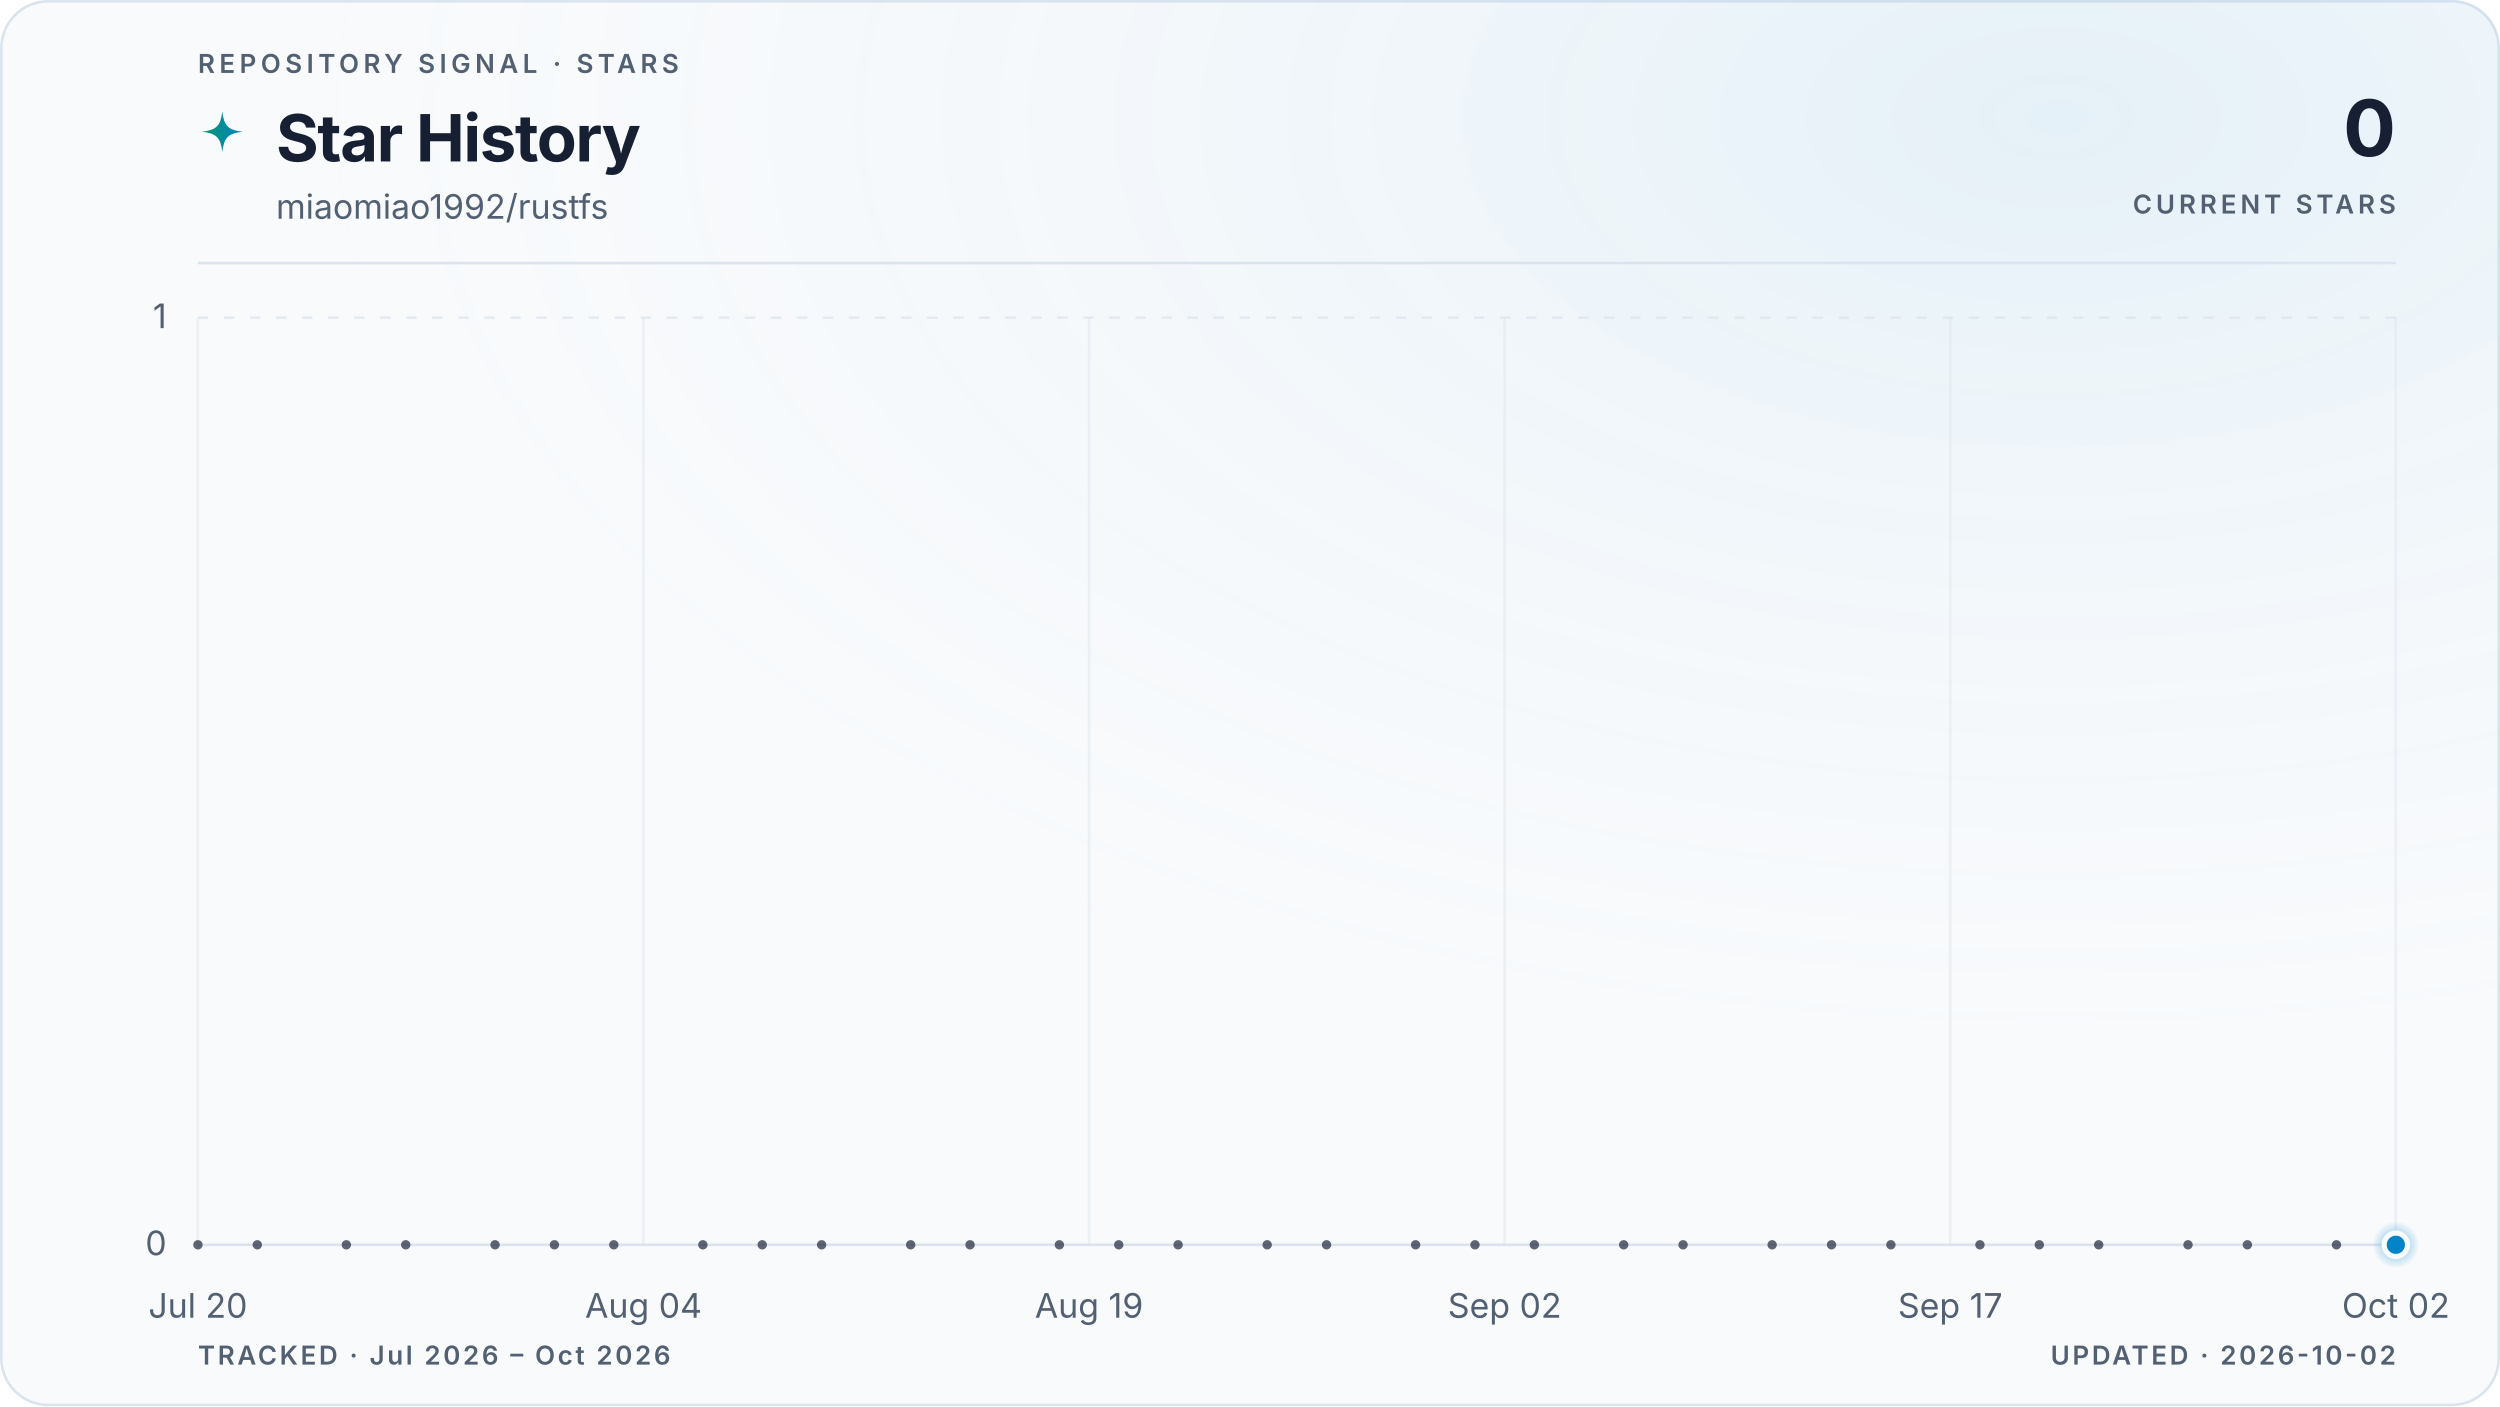
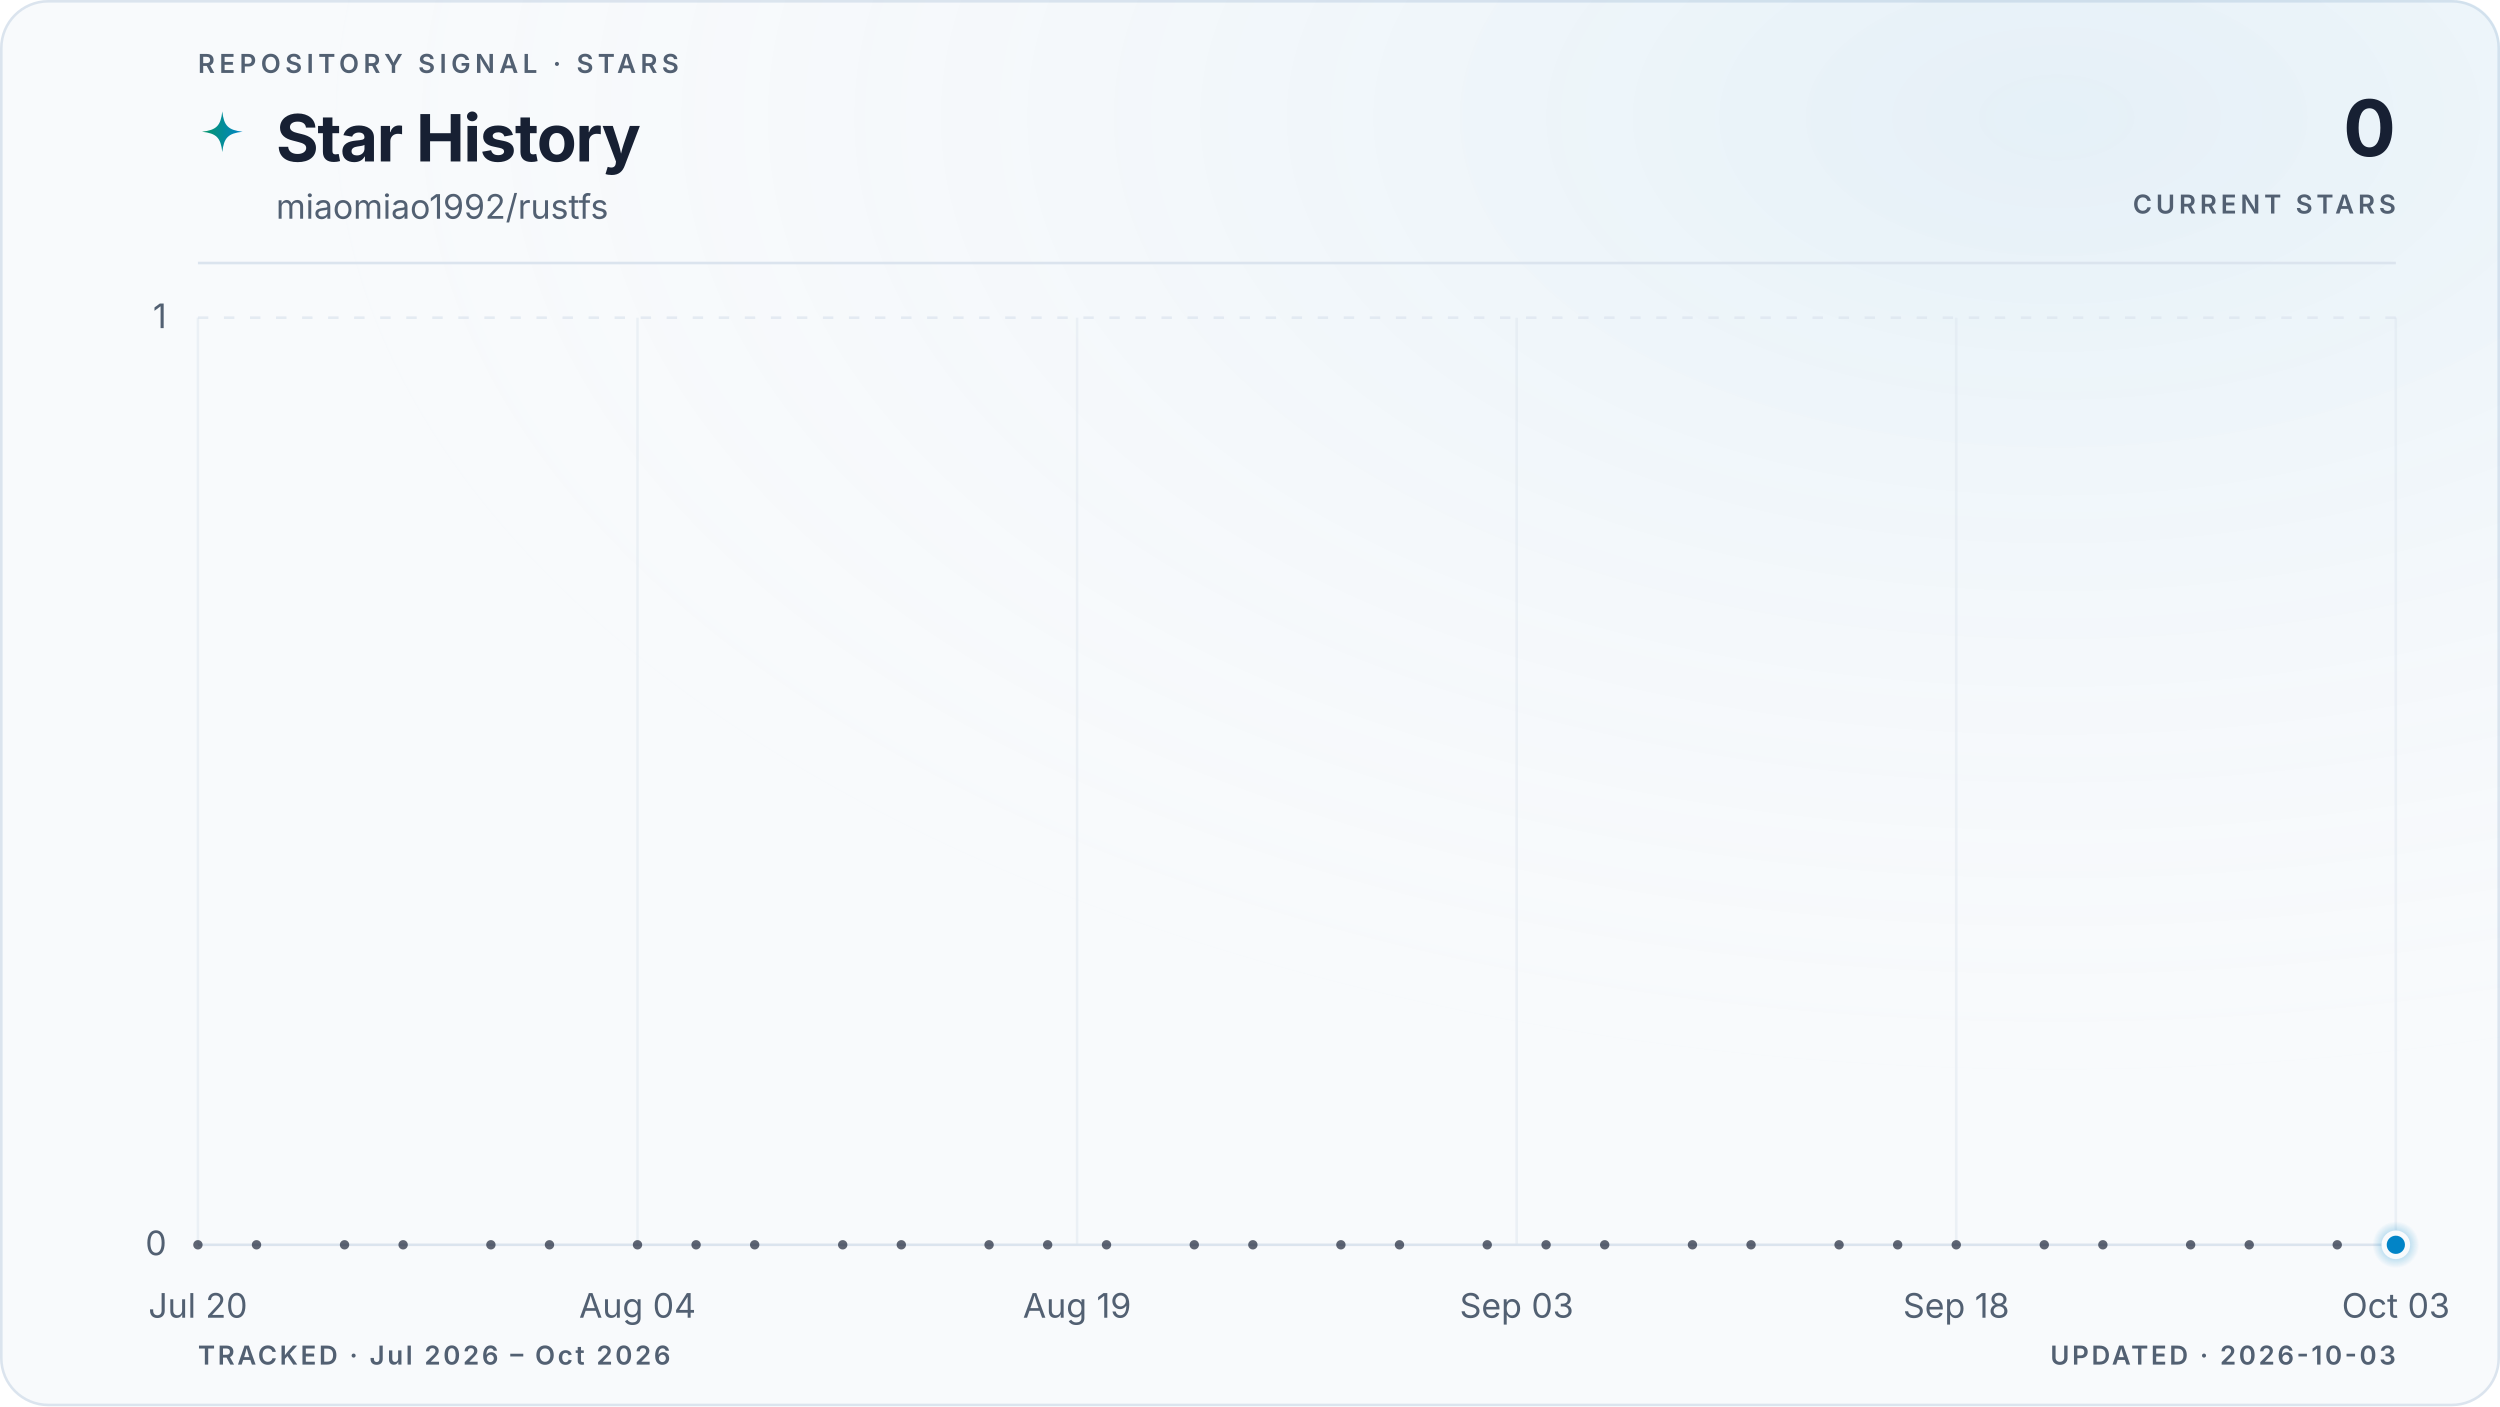
<svg xmlns="http://www.w3.org/2000/svg" viewBox="0 0 960 540" role="img" aria-labelledby="title description" data-style="gradient" data-variant="glow" data-layout="editorial" data-animated="true">
  <defs>
    <linearGradient id="trend" x1="0" y1="0" x2="1" y2="0">
      <stop offset="0%" stop-color="#059669" />
      <stop offset="100%" stop-color="#0284c7" />
    </linearGradient>
    <linearGradient id="area" x1="0" y1="0" x2="0" y2="1">
      <stop offset="0%" stop-color="#059669" stop-opacity="0.22" />
      <stop offset="55%" stop-color="#0284c7" stop-opacity="0.06" />
      <stop offset="100%" stop-color="#0284c7" stop-opacity="0" />
    </linearGradient>
    <radialGradient id="marker-halo" cx="50%" cy="50%" r="50%">
      <stop offset="0%" stop-color="#0284c7" stop-opacity="0.55" />
      <stop offset="100%" stop-color="#0284c7" stop-opacity="0" />
    </radialGradient>
    <radialGradient id="surface-glow" cx="82%" cy="8%" r="70%">
      <stop offset="0%" stop-color="#0284c7" stop-opacity="0.08" />
      <stop offset="100%" stop-color="#f8fafc" stop-opacity="0" />
    </radialGradient>
    <filter id="trend-glow" x="-20%" y="-20%" width="140%" height="140%">
      <feGaussianBlur stdDeviation="5" />
    </filter>
  </defs>
  <style>
.trend-enter{transform-box:fill-box;transform-origin:center;animation:trend-enter 520ms cubic-bezier(0.16,1,0.3,1)}
.marker-enter{transform-box:fill-box;transform-origin:center;animation:marker-enter 320ms cubic-bezier(0.16,1,0.3,1) 200ms both}
.marker-pulse{transform-box:fill-box;transform-origin:center;animation:marker-pulse 2.6s ease-out infinite}
@keyframes trend-enter{from{opacity:.35;transform:translateY(10px)}to{opacity:1;transform:translateY(0)}}
@keyframes marker-enter{from{opacity:0;transform:scale(.4)}to{opacity:1;transform:scale(1)}}
@keyframes marker-pulse{0%{opacity:.5;transform:scale(.7)}70%,100%{opacity:0;transform:scale(2.1)}}
@media (prefers-reduced-motion:reduce){.trend-enter,.marker-enter,.marker-pulse{animation:none!important}}
@media (prefers-reduced-motion:reduce){.marker-pulse{opacity:0}}
</style>
  <rect x="0.5" y="0.5" width="959" height="539" fill="#f8fafc" stroke="#dbe4ee" stroke-width="1" rx="18" />
  <rect width="960" height="540" fill="url(#surface-glow)" rx="18" />
  <text x="76" y="28" fill="#526072" font-family="ui-sans-serif, system-ui, -apple-system, BlinkMacSystemFont, 'Segoe UI', sans-serif" font-size="10" font-weight="600" letter-spacing="1.7">REPOSITORY SIGNAL · STARS</text>
  <path d="M12 1c.8 7.1 2.9 9.2 10 10-7.1.8-9.2 2.9-10 10-.8-7.1-2.9-9.2-10-10 7.1-.8 9.2-2.9 10-10Z" transform="translate(76 42) scale(.78)" fill="url(#trend)" aria-hidden="true" />
  <text x="106" y="62" fill="#172033" font-family="ui-sans-serif, system-ui, -apple-system, BlinkMacSystemFont, 'Segoe UI', sans-serif" font-size="25" font-weight="700" letter-spacing="-0.5">Star History</text>
  <text x="106" y="84" fill="#526072" font-family="ui-sans-serif, system-ui, -apple-system, BlinkMacSystemFont, 'Segoe UI', sans-serif" font-size="13">miaomiao1992/rustfs</text>
  <text x="920" y="60" fill="#172033" font-family="ui-sans-serif, system-ui, -apple-system, BlinkMacSystemFont, 'Segoe UI', sans-serif" font-size="30" font-weight="700" letter-spacing="-0.6" text-anchor="end">0</text>
  <text x="920" y="82" fill="#526072" font-family="ui-sans-serif, system-ui, -apple-system, BlinkMacSystemFont, 'Segoe UI', sans-serif" font-size="10" font-weight="600" letter-spacing="1.5" text-anchor="end">CURRENT STARS</text>
  <line x1="76" y1="101" x2="920" y2="101" stroke="#dbe4ee" stroke-width="1" />
  <line x1="76" y1="478.0" x2="920" y2="478.0" stroke="#dbe4ee" stroke-width="1" stroke-dasharray="0" opacity="1" />
  <text x="64" y="482.0" fill="#526072" font-family="ui-sans-serif, system-ui, -apple-system, BlinkMacSystemFont, 'Segoe UI', sans-serif" font-size="13" text-anchor="end">0</text>
  <line x1="76" y1="122.0" x2="920" y2="122.0" stroke="#dbe4ee" stroke-width="1" stroke-dasharray="4 6" opacity="0.7" />
  <text x="64" y="126.0" fill="#526072" font-family="ui-sans-serif, system-ui, -apple-system, BlinkMacSystemFont, 'Segoe UI', sans-serif" font-size="13" text-anchor="end">1</text>
  <line x1="76.0" y1="122" x2="76.0" y2="478" stroke="#dbe4ee" stroke-width="1" opacity="0.45" />
  <text x="76.0" y="506" fill="#526072" font-family="ui-sans-serif, system-ui, -apple-system, BlinkMacSystemFont, 'Segoe UI', sans-serif" font-size="13" text-anchor="middle">Jul 20</text>
-   <line x1="247.1" y1="122" x2="247.1" y2="478" stroke="#dbe4ee" stroke-width="1" opacity="0.45" />
-   <text x="247.1" y="506" fill="#526072" font-family="ui-sans-serif, system-ui, -apple-system, BlinkMacSystemFont, 'Segoe UI', sans-serif" font-size="13" text-anchor="middle">Aug 04</text>
-   <line x1="418.2" y1="122" x2="418.2" y2="478" stroke="#dbe4ee" stroke-width="1" opacity="0.45" />
-   <text x="418.2" y="506" fill="#526072" font-family="ui-sans-serif, system-ui, -apple-system, BlinkMacSystemFont, 'Segoe UI', sans-serif" font-size="13" text-anchor="middle">Aug 19</text>
-   <line x1="577.8" y1="122" x2="577.8" y2="478" stroke="#dbe4ee" stroke-width="1" opacity="0.45" />
-   <text x="577.8" y="506" fill="#526072" font-family="ui-sans-serif, system-ui, -apple-system, BlinkMacSystemFont, 'Segoe UI', sans-serif" font-size="13" text-anchor="middle">Sep 02</text>
-   <line x1="748.9" y1="122" x2="748.9" y2="478" stroke="#dbe4ee" stroke-width="1" opacity="0.45" />
-   <text x="748.9" y="506" fill="#526072" font-family="ui-sans-serif, system-ui, -apple-system, BlinkMacSystemFont, 'Segoe UI', sans-serif" font-size="13" text-anchor="middle">Sep 17</text>
+   <line x1="244.8" y1="122" x2="244.8" y2="478" stroke="#dbe4ee" stroke-width="1" opacity="0.45" />
+   <text x="244.8" y="506" fill="#526072" font-family="ui-sans-serif, system-ui, -apple-system, BlinkMacSystemFont, 'Segoe UI', sans-serif" font-size="13" text-anchor="middle">Aug 04</text>
+   <line x1="413.6" y1="122" x2="413.6" y2="478" stroke="#dbe4ee" stroke-width="1" opacity="0.45" />
+   <text x="413.6" y="506" fill="#526072" font-family="ui-sans-serif, system-ui, -apple-system, BlinkMacSystemFont, 'Segoe UI', sans-serif" font-size="13" text-anchor="middle">Aug 19</text>
+   <line x1="582.4" y1="122" x2="582.4" y2="478" stroke="#dbe4ee" stroke-width="1" opacity="0.45" />
+   <text x="582.4" y="506" fill="#526072" font-family="ui-sans-serif, system-ui, -apple-system, BlinkMacSystemFont, 'Segoe UI', sans-serif" font-size="13" text-anchor="middle">Sep 03</text>
+   <line x1="751.2" y1="122" x2="751.2" y2="478" stroke="#dbe4ee" stroke-width="1" opacity="0.45" />
+   <text x="751.2" y="506" fill="#526072" font-family="ui-sans-serif, system-ui, -apple-system, BlinkMacSystemFont, 'Segoe UI', sans-serif" font-size="13" text-anchor="middle">Sep 18</text>
  <line x1="920.0" y1="122" x2="920.0" y2="478" stroke="#dbe4ee" stroke-width="1" opacity="0.45" />
-   <text x="920.0" y="506" fill="#526072" font-family="ui-sans-serif, system-ui, -apple-system, BlinkMacSystemFont, 'Segoe UI', sans-serif" font-size="13" text-anchor="middle">Oct 02</text>
+   <text x="920.0" y="506" fill="#526072" font-family="ui-sans-serif, system-ui, -apple-system, BlinkMacSystemFont, 'Segoe UI', sans-serif" font-size="13" text-anchor="middle">Oct 03</text>
  <g class="trend-enter">
-     <path d="M 76.0 478.0 C 79.8 478.0, 83.6 478.0, 87.4 478.0 C 91.2 478.0, 95.0 478.0, 98.8 478.0 C 102.6 478.0, 106.4 478.0, 110.2 478.0 C 114.0 478.0, 117.8 478.0, 121.6 478.0 C 125.4 478.0, 129.2 478.0, 133.0 478.0 C 136.8 478.0, 140.6 478.0, 144.4 478.0 C 148.2 478.0, 152.0 478.0, 155.8 478.0 C 159.6 478.0, 163.4 478.0, 167.2 478.0 C 171.0 478.0, 174.8 478.0, 178.6 478.0 C 182.5 478.0, 186.3 478.0, 190.1 478.0 C 193.9 478.0, 197.7 478.0, 201.5 478.0 C 205.3 478.0, 209.1 478.0, 212.9 478.0 C 216.7 478.0, 220.5 478.0, 224.3 478.0 C 228.1 478.0, 231.9 478.0, 235.7 478.0 C 239.5 478.0, 243.3 478.0, 247.1 478.0 C 250.9 478.0, 254.7 478.0, 258.5 478.0 C 262.3 478.0, 266.1 478.0, 269.9 478.0 C 273.7 478.0, 277.5 478.0, 281.3 478.0 C 285.1 478.0, 288.9 478.0, 292.7 478.0 C 296.5 478.0, 300.3 478.0, 304.1 478.0 C 307.9 478.0, 311.7 478.0, 315.5 478.0 C 319.3 478.0, 323.1 478.0, 326.9 478.0 C 330.7 478.0, 334.5 478.0, 338.3 478.0 C 342.1 478.0, 345.9 478.0, 349.7 478.0 C 353.5 478.0, 357.3 478.0, 361.1 478.0 C 364.9 478.0, 368.7 478.0, 372.5 478.0 C 376.3 478.0, 380.1 478.0, 383.9 478.0 C 387.7 478.0, 391.5 478.0, 395.4 478.0 C 399.2 478.0, 403.0 478.0, 406.8 478.0 C 410.6 478.0, 414.4 478.0, 418.2 478.0 C 422.0 478.0, 425.8 478.0, 429.6 478.0 C 433.4 478.0, 437.2 478.0, 441.0 478.0 C 444.8 478.0, 448.6 478.0, 452.4 478.0 C 456.2 478.0, 460.0 478.0, 463.8 478.0 C 467.6 478.0, 471.4 478.0, 475.2 478.0 C 479.0 478.0, 482.8 478.0, 486.6 478.0 C 490.4 478.0, 494.2 478.0, 498.0 478.0 C 501.8 478.0, 505.6 478.0, 509.4 478.0 C 513.2 478.0, 517.0 478.0, 520.8 478.0 C 524.6 478.0, 528.4 478.0, 532.2 478.0 C 536.0 478.0, 539.8 478.0, 543.6 478.0 C 547.4 478.0, 551.2 478.0, 555.0 478.0 C 558.8 478.0, 562.6 478.0, 566.4 478.0 C 570.2 478.0, 574.0 478.0, 577.8 478.0 C 581.6 478.0, 585.4 478.0, 589.2 478.0 C 593.0 478.0, 596.8 478.0, 600.6 478.0 C 604.5 478.0, 608.3 478.0, 612.1 478.0 C 615.9 478.0, 619.7 478.0, 623.5 478.0 C 627.3 478.0, 631.1 478.0, 634.9 478.0 C 638.7 478.0, 642.5 478.0, 646.3 478.0 C 650.1 478.0, 653.9 478.0, 657.7 478.0 C 661.5 478.0, 665.3 478.0, 669.1 478.0 C 672.9 478.0, 676.7 478.0, 680.5 478.0 C 684.3 478.0, 688.1 478.0, 691.9 478.0 C 695.7 478.0, 699.5 478.0, 703.3 478.0 C 707.1 478.0, 710.9 478.0, 714.7 478.0 C 718.5 478.0, 722.3 478.0, 726.1 478.0 C 729.9 478.0, 733.7 478.0, 737.5 478.0 C 741.3 478.0, 745.1 478.0, 748.9 478.0 C 752.7 478.0, 756.5 478.0, 760.3 478.0 C 764.1 478.0, 767.9 478.0, 771.7 478.0 C 775.5 478.0, 779.3 478.0, 783.1 478.0 C 786.9 478.0, 790.7 478.0, 794.5 478.0 C 798.3 478.0, 802.1 478.0, 805.9 478.0 C 809.7 478.0, 813.5 478.0, 817.4 478.0 C 821.2 478.0, 825.0 478.0, 828.8 478.0 C 832.6 478.0, 836.4 478.0, 840.2 478.0 C 844.0 478.0, 847.8 478.0, 851.6 478.0 C 855.4 478.0, 859.2 478.0, 863.0 478.0 C 866.8 478.0, 870.6 478.0, 874.4 478.0 C 878.2 478.0, 882.0 478.0, 885.8 478.0 C 889.6 478.0, 893.4 478.0, 897.2 478.0 C 901.0 478.0, 904.8 478.0, 908.6 478.0 C 912.4 478.0, 916.2 478.0, 920.0 478.0 L 920.0 478.0 L 76.0 478.0 Z" fill="url(#area)" />
-     <path d="M 76.0 478.0 C 79.8 478.0, 83.6 478.0, 87.4 478.0 C 91.2 478.0, 95.0 478.0, 98.8 478.0 C 102.6 478.0, 106.4 478.0, 110.2 478.0 C 114.0 478.0, 117.8 478.0, 121.6 478.0 C 125.4 478.0, 129.2 478.0, 133.0 478.0 C 136.8 478.0, 140.6 478.0, 144.4 478.0 C 148.2 478.0, 152.0 478.0, 155.8 478.0 C 159.6 478.0, 163.4 478.0, 167.2 478.0 C 171.0 478.0, 174.8 478.0, 178.6 478.0 C 182.5 478.0, 186.3 478.0, 190.1 478.0 C 193.9 478.0, 197.7 478.0, 201.5 478.0 C 205.3 478.0, 209.1 478.0, 212.9 478.0 C 216.7 478.0, 220.5 478.0, 224.3 478.0 C 228.1 478.0, 231.9 478.0, 235.7 478.0 C 239.5 478.0, 243.3 478.0, 247.1 478.0 C 250.9 478.0, 254.7 478.0, 258.5 478.0 C 262.3 478.0, 266.1 478.0, 269.9 478.0 C 273.7 478.0, 277.5 478.0, 281.3 478.0 C 285.1 478.0, 288.9 478.0, 292.7 478.0 C 296.5 478.0, 300.3 478.0, 304.1 478.0 C 307.9 478.0, 311.7 478.0, 315.5 478.0 C 319.3 478.0, 323.1 478.0, 326.9 478.0 C 330.7 478.0, 334.5 478.0, 338.3 478.0 C 342.1 478.0, 345.9 478.0, 349.7 478.0 C 353.5 478.0, 357.3 478.0, 361.1 478.0 C 364.9 478.0, 368.7 478.0, 372.5 478.0 C 376.3 478.0, 380.1 478.0, 383.9 478.0 C 387.7 478.0, 391.5 478.0, 395.4 478.0 C 399.2 478.0, 403.0 478.0, 406.8 478.0 C 410.6 478.0, 414.4 478.0, 418.2 478.0 C 422.0 478.0, 425.8 478.0, 429.6 478.0 C 433.4 478.0, 437.2 478.0, 441.0 478.0 C 444.8 478.0, 448.6 478.0, 452.4 478.0 C 456.2 478.0, 460.0 478.0, 463.8 478.0 C 467.6 478.0, 471.4 478.0, 475.2 478.0 C 479.0 478.0, 482.8 478.0, 486.6 478.0 C 490.4 478.0, 494.2 478.0, 498.0 478.0 C 501.8 478.0, 505.6 478.0, 509.4 478.0 C 513.2 478.0, 517.0 478.0, 520.8 478.0 C 524.6 478.0, 528.4 478.0, 532.2 478.0 C 536.0 478.0, 539.8 478.0, 543.6 478.0 C 547.4 478.0, 551.2 478.0, 555.0 478.0 C 558.8 478.0, 562.6 478.0, 566.4 478.0 C 570.2 478.0, 574.0 478.0, 577.8 478.0 C 581.6 478.0, 585.4 478.0, 589.2 478.0 C 593.0 478.0, 596.8 478.0, 600.6 478.0 C 604.5 478.0, 608.3 478.0, 612.1 478.0 C 615.9 478.0, 619.7 478.0, 623.5 478.0 C 627.3 478.0, 631.1 478.0, 634.9 478.0 C 638.7 478.0, 642.5 478.0, 646.3 478.0 C 650.1 478.0, 653.9 478.0, 657.7 478.0 C 661.5 478.0, 665.3 478.0, 669.1 478.0 C 672.9 478.0, 676.7 478.0, 680.5 478.0 C 684.3 478.0, 688.1 478.0, 691.9 478.0 C 695.7 478.0, 699.5 478.0, 703.3 478.0 C 707.1 478.0, 710.9 478.0, 714.7 478.0 C 718.5 478.0, 722.3 478.0, 726.1 478.0 C 729.9 478.0, 733.7 478.0, 737.5 478.0 C 741.3 478.0, 745.1 478.0, 748.9 478.0 C 752.7 478.0, 756.5 478.0, 760.3 478.0 C 764.1 478.0, 767.9 478.0, 771.7 478.0 C 775.5 478.0, 779.3 478.0, 783.1 478.0 C 786.9 478.0, 790.7 478.0, 794.5 478.0 C 798.3 478.0, 802.1 478.0, 805.9 478.0 C 809.7 478.0, 813.5 478.0, 817.4 478.0 C 821.2 478.0, 825.0 478.0, 828.8 478.0 C 832.6 478.0, 836.4 478.0, 840.2 478.0 C 844.0 478.0, 847.8 478.0, 851.6 478.0 C 855.4 478.0, 859.2 478.0, 863.0 478.0 C 866.8 478.0, 870.6 478.0, 874.4 478.0 C 878.2 478.0, 882.0 478.0, 885.8 478.0 C 889.6 478.0, 893.4 478.0, 897.2 478.0 C 901.0 478.0, 904.8 478.0, 908.6 478.0 C 912.4 478.0, 916.2 478.0, 920.0 478.0" fill="none" stroke="url(#trend)" stroke-width="10" stroke-linecap="round" stroke-linejoin="round" opacity="0.10" filter="url(#trend-glow)" />
-     <path d="M 76.0 478.0 C 79.8 478.0, 83.6 478.0, 87.4 478.0 C 91.2 478.0, 95.0 478.0, 98.8 478.0 C 102.6 478.0, 106.4 478.0, 110.2 478.0 C 114.0 478.0, 117.8 478.0, 121.6 478.0 C 125.4 478.0, 129.2 478.0, 133.0 478.0 C 136.8 478.0, 140.6 478.0, 144.4 478.0 C 148.2 478.0, 152.0 478.0, 155.8 478.0 C 159.6 478.0, 163.4 478.0, 167.2 478.0 C 171.0 478.0, 174.8 478.0, 178.6 478.0 C 182.5 478.0, 186.3 478.0, 190.1 478.0 C 193.9 478.0, 197.7 478.0, 201.5 478.0 C 205.3 478.0, 209.1 478.0, 212.9 478.0 C 216.7 478.0, 220.5 478.0, 224.3 478.0 C 228.1 478.0, 231.9 478.0, 235.7 478.0 C 239.5 478.0, 243.3 478.0, 247.1 478.0 C 250.9 478.0, 254.7 478.0, 258.5 478.0 C 262.3 478.0, 266.1 478.0, 269.9 478.0 C 273.7 478.0, 277.5 478.0, 281.3 478.0 C 285.1 478.0, 288.9 478.0, 292.7 478.0 C 296.5 478.0, 300.3 478.0, 304.1 478.0 C 307.9 478.0, 311.7 478.0, 315.5 478.0 C 319.3 478.0, 323.1 478.0, 326.9 478.0 C 330.7 478.0, 334.5 478.0, 338.3 478.0 C 342.1 478.0, 345.9 478.0, 349.7 478.0 C 353.5 478.0, 357.3 478.0, 361.1 478.0 C 364.9 478.0, 368.7 478.0, 372.5 478.0 C 376.3 478.0, 380.1 478.0, 383.9 478.0 C 387.7 478.0, 391.5 478.0, 395.4 478.0 C 399.2 478.0, 403.0 478.0, 406.8 478.0 C 410.6 478.0, 414.4 478.0, 418.2 478.0 C 422.0 478.0, 425.8 478.0, 429.6 478.0 C 433.4 478.0, 437.2 478.0, 441.0 478.0 C 444.8 478.0, 448.6 478.0, 452.4 478.0 C 456.2 478.0, 460.0 478.0, 463.8 478.0 C 467.6 478.0, 471.4 478.0, 475.2 478.0 C 479.0 478.0, 482.8 478.0, 486.6 478.0 C 490.4 478.0, 494.2 478.0, 498.0 478.0 C 501.8 478.0, 505.6 478.0, 509.4 478.0 C 513.2 478.0, 517.0 478.0, 520.8 478.0 C 524.6 478.0, 528.4 478.0, 532.2 478.0 C 536.0 478.0, 539.8 478.0, 543.6 478.0 C 547.4 478.0, 551.2 478.0, 555.0 478.0 C 558.8 478.0, 562.6 478.0, 566.4 478.0 C 570.2 478.0, 574.0 478.0, 577.8 478.0 C 581.6 478.0, 585.4 478.0, 589.2 478.0 C 593.0 478.0, 596.8 478.0, 600.6 478.0 C 604.5 478.0, 608.3 478.0, 612.1 478.0 C 615.9 478.0, 619.7 478.0, 623.5 478.0 C 627.3 478.0, 631.1 478.0, 634.9 478.0 C 638.7 478.0, 642.5 478.0, 646.3 478.0 C 650.1 478.0, 653.9 478.0, 657.7 478.0 C 661.5 478.0, 665.3 478.0, 669.1 478.0 C 672.9 478.0, 676.7 478.0, 680.5 478.0 C 684.3 478.0, 688.1 478.0, 691.9 478.0 C 695.7 478.0, 699.5 478.0, 703.3 478.0 C 707.1 478.0, 710.9 478.0, 714.7 478.0 C 718.5 478.0, 722.3 478.0, 726.1 478.0 C 729.9 478.0, 733.7 478.0, 737.5 478.0 C 741.3 478.0, 745.1 478.0, 748.9 478.0 C 752.7 478.0, 756.5 478.0, 760.3 478.0 C 764.1 478.0, 767.9 478.0, 771.7 478.0 C 775.5 478.0, 779.3 478.0, 783.1 478.0 C 786.9 478.0, 790.7 478.0, 794.5 478.0 C 798.3 478.0, 802.1 478.0, 805.9 478.0 C 809.7 478.0, 813.5 478.0, 817.4 478.0 C 821.2 478.0, 825.0 478.0, 828.8 478.0 C 832.6 478.0, 836.4 478.0, 840.2 478.0 C 844.0 478.0, 847.8 478.0, 851.6 478.0 C 855.4 478.0, 859.2 478.0, 863.0 478.0 C 866.8 478.0, 870.6 478.0, 874.4 478.0 C 878.2 478.0, 882.0 478.0, 885.8 478.0 C 889.6 478.0, 893.4 478.0, 897.2 478.0 C 901.0 478.0, 904.8 478.0, 908.6 478.0 C 912.4 478.0, 916.2 478.0, 920.0 478.0" fill="none" stroke="url(#trend)" stroke-width="3" stroke-linecap="round" stroke-linejoin="round" />
+     <path d="M 76.0 478.0 C 79.8 478.0, 83.5 478.0, 87.3 478.0 C 91.0 478.0, 94.8 478.0, 98.5 478.0 C 102.3 478.0, 106.0 478.0, 109.8 478.0 C 113.5 478.0, 117.3 478.0, 121.0 478.0 C 124.8 478.0, 128.5 478.0, 132.3 478.0 C 136.0 478.0, 139.8 478.0, 143.5 478.0 C 147.3 478.0, 151.0 478.0, 154.8 478.0 C 158.5 478.0, 162.3 478.0, 166.0 478.0 C 169.8 478.0, 173.5 478.0, 177.3 478.0 C 181.0 478.0, 184.8 478.0, 188.5 478.0 C 192.3 478.0, 196.0 478.0, 199.8 478.0 C 203.5 478.0, 207.3 478.0, 211.0 478.0 C 214.8 478.0, 218.5 478.0, 222.3 478.0 C 226.0 478.0, 229.8 478.0, 233.5 478.0 C 237.3 478.0, 241.0 478.0, 244.8 478.0 C 248.6 478.0, 252.3 478.0, 256.1 478.0 C 259.8 478.0, 263.6 478.0, 267.3 478.0 C 271.1 478.0, 274.8 478.0, 278.6 478.0 C 282.3 478.0, 286.1 478.0, 289.8 478.0 C 293.6 478.0, 297.3 478.0, 301.1 478.0 C 304.8 478.0, 308.6 478.0, 312.3 478.0 C 316.1 478.0, 319.8 478.0, 323.6 478.0 C 327.3 478.0, 331.1 478.0, 334.8 478.0 C 338.6 478.0, 342.3 478.0, 346.1 478.0 C 349.8 478.0, 353.6 478.0, 357.3 478.0 C 361.1 478.0, 364.8 478.0, 368.6 478.0 C 372.3 478.0, 376.1 478.0, 379.8 478.0 C 383.6 478.0, 387.3 478.0, 391.1 478.0 C 394.8 478.0, 398.6 478.0, 402.3 478.0 C 406.1 478.0, 409.8 478.0, 413.6 478.0 C 417.4 478.0, 421.1 478.0, 424.9 478.0 C 428.6 478.0, 432.4 478.0, 436.1 478.0 C 439.9 478.0, 443.6 478.0, 447.4 478.0 C 451.1 478.0, 454.9 478.0, 458.6 478.0 C 462.4 478.0, 466.1 478.0, 469.9 478.0 C 473.6 478.0, 477.4 478.0, 481.1 478.0 C 484.9 478.0, 488.6 478.0, 492.4 478.0 C 496.1 478.0, 499.9 478.0, 503.6 478.0 C 507.4 478.0, 511.1 478.0, 514.9 478.0 C 518.6 478.0, 522.4 478.0, 526.1 478.0 C 529.9 478.0, 533.6 478.0, 537.4 478.0 C 541.1 478.0, 544.9 478.0, 548.6 478.0 C 552.4 478.0, 556.1 478.0, 559.9 478.0 C 563.6 478.0, 567.4 478.0, 571.1 478.0 C 574.9 478.0, 578.6 478.0, 582.4 478.0 C 586.2 478.0, 589.9 478.0, 593.7 478.0 C 597.4 478.0, 601.2 478.0, 604.9 478.0 C 608.7 478.0, 612.4 478.0, 616.2 478.0 C 619.9 478.0, 623.7 478.0, 627.4 478.0 C 631.2 478.0, 634.9 478.0, 638.7 478.0 C 642.4 478.0, 646.2 478.0, 649.9 478.0 C 653.7 478.0, 657.4 478.0, 661.2 478.0 C 664.9 478.0, 668.7 478.0, 672.4 478.0 C 676.2 478.0, 679.9 478.0, 683.7 478.0 C 687.4 478.0, 691.2 478.0, 694.9 478.0 C 698.7 478.0, 702.4 478.0, 706.2 478.0 C 709.9 478.0, 713.7 478.0, 717.4 478.0 C 721.2 478.0, 724.9 478.0, 728.7 478.0 C 732.4 478.0, 736.2 478.0, 739.9 478.0 C 743.7 478.0, 747.4 478.0, 751.2 478.0 C 755.0 478.0, 758.7 478.0, 762.5 478.0 C 766.2 478.0, 770.0 478.0, 773.7 478.0 C 777.5 478.0, 781.2 478.0, 785.0 478.0 C 788.7 478.0, 792.5 478.0, 796.2 478.0 C 800.0 478.0, 803.7 478.0, 807.5 478.0 C 811.2 478.0, 815.0 478.0, 818.7 478.0 C 822.5 478.0, 826.2 478.0, 830.0 478.0 C 833.7 478.0, 837.5 478.0, 841.2 478.0 C 845.0 478.0, 848.7 478.0, 852.5 478.0 C 856.2 478.0, 860.0 478.0, 863.7 478.0 C 867.5 478.0, 871.2 478.0, 875.0 478.0 C 878.7 478.0, 882.5 478.0, 886.2 478.0 C 890.0 478.0, 893.7 478.0, 897.5 478.0 C 901.2 478.0, 905.0 478.0, 908.7 478.0 C 912.5 478.0, 916.2 478.0, 920.0 478.0 L 920.0 478.0 L 76.0 478.0 Z" fill="url(#area)" />
+     <path d="M 76.0 478.0 C 79.8 478.0, 83.5 478.0, 87.3 478.0 C 91.0 478.0, 94.8 478.0, 98.5 478.0 C 102.3 478.0, 106.0 478.0, 109.8 478.0 C 113.5 478.0, 117.3 478.0, 121.0 478.0 C 124.8 478.0, 128.5 478.0, 132.3 478.0 C 136.0 478.0, 139.8 478.0, 143.5 478.0 C 147.3 478.0, 151.0 478.0, 154.8 478.0 C 158.5 478.0, 162.3 478.0, 166.0 478.0 C 169.8 478.0, 173.5 478.0, 177.3 478.0 C 181.0 478.0, 184.8 478.0, 188.5 478.0 C 192.3 478.0, 196.0 478.0, 199.8 478.0 C 203.5 478.0, 207.3 478.0, 211.0 478.0 C 214.8 478.0, 218.5 478.0, 222.3 478.0 C 226.0 478.0, 229.8 478.0, 233.5 478.0 C 237.3 478.0, 241.0 478.0, 244.8 478.0 C 248.6 478.0, 252.3 478.0, 256.1 478.0 C 259.8 478.0, 263.6 478.0, 267.3 478.0 C 271.1 478.0, 274.8 478.0, 278.6 478.0 C 282.3 478.0, 286.1 478.0, 289.8 478.0 C 293.6 478.0, 297.3 478.0, 301.1 478.0 C 304.8 478.0, 308.6 478.0, 312.3 478.0 C 316.1 478.0, 319.8 478.0, 323.6 478.0 C 327.3 478.0, 331.1 478.0, 334.8 478.0 C 338.6 478.0, 342.3 478.0, 346.1 478.0 C 349.8 478.0, 353.6 478.0, 357.3 478.0 C 361.1 478.0, 364.8 478.0, 368.6 478.0 C 372.3 478.0, 376.1 478.0, 379.8 478.0 C 383.6 478.0, 387.3 478.0, 391.1 478.0 C 394.8 478.0, 398.6 478.0, 402.3 478.0 C 406.1 478.0, 409.8 478.0, 413.6 478.0 C 417.4 478.0, 421.1 478.0, 424.9 478.0 C 428.6 478.0, 432.4 478.0, 436.1 478.0 C 439.9 478.0, 443.6 478.0, 447.4 478.0 C 451.1 478.0, 454.9 478.0, 458.6 478.0 C 462.4 478.0, 466.1 478.0, 469.9 478.0 C 473.6 478.0, 477.4 478.0, 481.1 478.0 C 484.9 478.0, 488.6 478.0, 492.4 478.0 C 496.1 478.0, 499.9 478.0, 503.6 478.0 C 507.4 478.0, 511.1 478.0, 514.9 478.0 C 518.6 478.0, 522.4 478.0, 526.1 478.0 C 529.9 478.0, 533.6 478.0, 537.4 478.0 C 541.1 478.0, 544.9 478.0, 548.6 478.0 C 552.4 478.0, 556.1 478.0, 559.9 478.0 C 563.6 478.0, 567.4 478.0, 571.1 478.0 C 574.9 478.0, 578.6 478.0, 582.4 478.0 C 586.2 478.0, 589.9 478.0, 593.7 478.0 C 597.4 478.0, 601.2 478.0, 604.9 478.0 C 608.7 478.0, 612.4 478.0, 616.2 478.0 C 619.9 478.0, 623.7 478.0, 627.4 478.0 C 631.2 478.0, 634.9 478.0, 638.7 478.0 C 642.4 478.0, 646.2 478.0, 649.9 478.0 C 653.7 478.0, 657.4 478.0, 661.2 478.0 C 664.9 478.0, 668.7 478.0, 672.4 478.0 C 676.2 478.0, 679.9 478.0, 683.7 478.0 C 687.4 478.0, 691.2 478.0, 694.9 478.0 C 698.7 478.0, 702.4 478.0, 706.2 478.0 C 709.9 478.0, 713.7 478.0, 717.4 478.0 C 721.2 478.0, 724.9 478.0, 728.7 478.0 C 732.4 478.0, 736.2 478.0, 739.9 478.0 C 743.7 478.0, 747.4 478.0, 751.2 478.0 C 755.0 478.0, 758.7 478.0, 762.5 478.0 C 766.2 478.0, 770.0 478.0, 773.7 478.0 C 777.5 478.0, 781.2 478.0, 785.0 478.0 C 788.7 478.0, 792.5 478.0, 796.2 478.0 C 800.0 478.0, 803.7 478.0, 807.5 478.0 C 811.2 478.0, 815.0 478.0, 818.7 478.0 C 822.5 478.0, 826.2 478.0, 830.0 478.0 C 833.7 478.0, 837.5 478.0, 841.2 478.0 C 845.0 478.0, 848.7 478.0, 852.5 478.0 C 856.2 478.0, 860.0 478.0, 863.7 478.0 C 867.5 478.0, 871.2 478.0, 875.0 478.0 C 878.7 478.0, 882.5 478.0, 886.2 478.0 C 890.0 478.0, 893.7 478.0, 897.5 478.0 C 901.2 478.0, 905.0 478.0, 908.7 478.0 C 912.5 478.0, 916.2 478.0, 920.0 478.0" fill="none" stroke="url(#trend)" stroke-width="10" stroke-linecap="round" stroke-linejoin="round" opacity="0.10" filter="url(#trend-glow)" />
+     <path d="M 76.0 478.0 C 79.8 478.0, 83.5 478.0, 87.3 478.0 C 91.0 478.0, 94.8 478.0, 98.5 478.0 C 102.3 478.0, 106.0 478.0, 109.8 478.0 C 113.5 478.0, 117.3 478.0, 121.0 478.0 C 124.8 478.0, 128.5 478.0, 132.3 478.0 C 136.0 478.0, 139.8 478.0, 143.5 478.0 C 147.3 478.0, 151.0 478.0, 154.8 478.0 C 158.5 478.0, 162.3 478.0, 166.0 478.0 C 169.8 478.0, 173.5 478.0, 177.3 478.0 C 181.0 478.0, 184.8 478.0, 188.5 478.0 C 192.3 478.0, 196.0 478.0, 199.8 478.0 C 203.5 478.0, 207.3 478.0, 211.0 478.0 C 214.8 478.0, 218.5 478.0, 222.3 478.0 C 226.0 478.0, 229.8 478.0, 233.5 478.0 C 237.3 478.0, 241.0 478.0, 244.8 478.0 C 248.6 478.0, 252.3 478.0, 256.1 478.0 C 259.8 478.0, 263.6 478.0, 267.3 478.0 C 271.1 478.0, 274.8 478.0, 278.6 478.0 C 282.3 478.0, 286.1 478.0, 289.8 478.0 C 293.6 478.0, 297.3 478.0, 301.1 478.0 C 304.8 478.0, 308.6 478.0, 312.3 478.0 C 316.1 478.0, 319.8 478.0, 323.6 478.0 C 327.3 478.0, 331.1 478.0, 334.8 478.0 C 338.6 478.0, 342.3 478.0, 346.1 478.0 C 349.8 478.0, 353.6 478.0, 357.3 478.0 C 361.1 478.0, 364.8 478.0, 368.6 478.0 C 372.3 478.0, 376.1 478.0, 379.8 478.0 C 383.6 478.0, 387.3 478.0, 391.1 478.0 C 394.8 478.0, 398.6 478.0, 402.3 478.0 C 406.1 478.0, 409.8 478.0, 413.6 478.0 C 417.4 478.0, 421.1 478.0, 424.9 478.0 C 428.6 478.0, 432.4 478.0, 436.1 478.0 C 439.9 478.0, 443.6 478.0, 447.4 478.0 C 451.1 478.0, 454.9 478.0, 458.6 478.0 C 462.4 478.0, 466.1 478.0, 469.9 478.0 C 473.6 478.0, 477.4 478.0, 481.1 478.0 C 484.9 478.0, 488.6 478.0, 492.4 478.0 C 496.1 478.0, 499.9 478.0, 503.6 478.0 C 507.4 478.0, 511.1 478.0, 514.9 478.0 C 518.6 478.0, 522.4 478.0, 526.1 478.0 C 529.9 478.0, 533.6 478.0, 537.4 478.0 C 541.1 478.0, 544.9 478.0, 548.6 478.0 C 552.4 478.0, 556.1 478.0, 559.9 478.0 C 563.6 478.0, 567.4 478.0, 571.1 478.0 C 574.9 478.0, 578.6 478.0, 582.4 478.0 C 586.2 478.0, 589.9 478.0, 593.7 478.0 C 597.4 478.0, 601.2 478.0, 604.9 478.0 C 608.7 478.0, 612.4 478.0, 616.2 478.0 C 619.9 478.0, 623.7 478.0, 627.4 478.0 C 631.2 478.0, 634.9 478.0, 638.7 478.0 C 642.4 478.0, 646.2 478.0, 649.9 478.0 C 653.7 478.0, 657.4 478.0, 661.2 478.0 C 664.9 478.0, 668.7 478.0, 672.4 478.0 C 676.2 478.0, 679.9 478.0, 683.7 478.0 C 687.4 478.0, 691.2 478.0, 694.9 478.0 C 698.7 478.0, 702.4 478.0, 706.2 478.0 C 709.9 478.0, 713.7 478.0, 717.4 478.0 C 721.2 478.0, 724.9 478.0, 728.7 478.0 C 732.4 478.0, 736.2 478.0, 739.9 478.0 C 743.7 478.0, 747.4 478.0, 751.2 478.0 C 755.0 478.0, 758.7 478.0, 762.5 478.0 C 766.2 478.0, 770.0 478.0, 773.7 478.0 C 777.5 478.0, 781.2 478.0, 785.0 478.0 C 788.7 478.0, 792.5 478.0, 796.2 478.0 C 800.0 478.0, 803.7 478.0, 807.5 478.0 C 811.2 478.0, 815.0 478.0, 818.7 478.0 C 822.5 478.0, 826.2 478.0, 830.0 478.0 C 833.7 478.0, 837.5 478.0, 841.2 478.0 C 845.0 478.0, 848.7 478.0, 852.5 478.0 C 856.2 478.0, 860.0 478.0, 863.7 478.0 C 867.5 478.0, 871.2 478.0, 875.0 478.0 C 878.7 478.0, 882.5 478.0, 886.2 478.0 C 890.0 478.0, 893.7 478.0, 897.5 478.0 C 901.2 478.0, 905.0 478.0, 908.7 478.0 C 912.5 478.0, 916.2 478.0, 920.0 478.0" fill="none" stroke="url(#trend)" stroke-width="3" stroke-linecap="round" stroke-linejoin="round" />
    <g data-point-count="31" fill="#172033" opacity="0.68">
      <circle cx="76.0" cy="478.0" r="1.8" />
-       <circle cx="98.8" cy="478.0" r="1.8" />
-       <circle cx="133.0" cy="478.0" r="1.8" />
-       <circle cx="155.8" cy="478.0" r="1.8" />
-       <circle cx="190.1" cy="478.0" r="1.8" />
-       <circle cx="212.9" cy="478.0" r="1.8" />
-       <circle cx="235.7" cy="478.0" r="1.8" />
-       <circle cx="269.9" cy="478.0" r="1.8" />
-       <circle cx="292.7" cy="478.0" r="1.8" />
-       <circle cx="315.5" cy="478.0" r="1.8" />
-       <circle cx="349.7" cy="478.0" r="1.8" />
-       <circle cx="372.5" cy="478.0" r="1.8" />
-       <circle cx="406.8" cy="478.0" r="1.8" />
-       <circle cx="429.6" cy="478.0" r="1.8" />
-       <circle cx="452.4" cy="478.0" r="1.8" />
-       <circle cx="486.6" cy="478.0" r="1.8" />
-       <circle cx="509.4" cy="478.0" r="1.8" />
-       <circle cx="543.6" cy="478.0" r="1.8" />
-       <circle cx="566.4" cy="478.0" r="1.8" />
-       <circle cx="589.2" cy="478.0" r="1.8" />
-       <circle cx="623.5" cy="478.0" r="1.8" />
-       <circle cx="646.3" cy="478.0" r="1.8" />
-       <circle cx="680.5" cy="478.0" r="1.8" />
-       <circle cx="703.3" cy="478.0" r="1.8" />
-       <circle cx="726.1" cy="478.0" r="1.8" />
-       <circle cx="760.3" cy="478.0" r="1.8" />
-       <circle cx="783.1" cy="478.0" r="1.8" />
-       <circle cx="805.9" cy="478.0" r="1.8" />
-       <circle cx="840.2" cy="478.0" r="1.8" />
-       <circle cx="863.0" cy="478.0" r="1.8" />
-       <circle cx="897.2" cy="478.0" r="1.8" />
+       <circle cx="98.5" cy="478.0" r="1.8" />
+       <circle cx="132.3" cy="478.0" r="1.8" />
+       <circle cx="154.8" cy="478.0" r="1.8" />
+       <circle cx="188.5" cy="478.0" r="1.8" />
+       <circle cx="211.0" cy="478.0" r="1.8" />
+       <circle cx="244.8" cy="478.0" r="1.8" />
+       <circle cx="267.3" cy="478.0" r="1.8" />
+       <circle cx="289.8" cy="478.0" r="1.8" />
+       <circle cx="323.6" cy="478.0" r="1.8" />
+       <circle cx="346.1" cy="478.0" r="1.8" />
+       <circle cx="379.8" cy="478.0" r="1.8" />
+       <circle cx="402.3" cy="478.0" r="1.8" />
+       <circle cx="424.9" cy="478.0" r="1.8" />
+       <circle cx="458.6" cy="478.0" r="1.8" />
+       <circle cx="481.1" cy="478.0" r="1.8" />
+       <circle cx="514.9" cy="478.0" r="1.8" />
+       <circle cx="537.4" cy="478.0" r="1.8" />
+       <circle cx="571.1" cy="478.0" r="1.8" />
+       <circle cx="593.7" cy="478.0" r="1.8" />
+       <circle cx="616.2" cy="478.0" r="1.8" />
+       <circle cx="649.9" cy="478.0" r="1.8" />
+       <circle cx="672.4" cy="478.0" r="1.8" />
+       <circle cx="706.2" cy="478.0" r="1.8" />
+       <circle cx="728.7" cy="478.0" r="1.8" />
+       <circle cx="751.2" cy="478.0" r="1.8" />
+       <circle cx="785.0" cy="478.0" r="1.8" />
+       <circle cx="807.5" cy="478.0" r="1.8" />
+       <circle cx="841.2" cy="478.0" r="1.8" />
+       <circle cx="863.7" cy="478.0" r="1.8" />
+       <circle cx="897.5" cy="478.0" r="1.8" />
    </g>
  </g>
  <g class="marker-enter">
    <circle class="marker-pulse" cx="920.0" cy="478.0" r="9" fill="url(#marker-halo)" />
    <circle cx="920.0" cy="478.0" r="4.5" fill="#0284c7" stroke="#f8fafc" stroke-width="2" />
  </g>
  <text x="76" y="524" fill="#526072" font-family="ui-sans-serif, system-ui, -apple-system, BlinkMacSystemFont, 'Segoe UI', sans-serif" font-size="10" font-weight="600" letter-spacing="1">TRACKED · Jul 2026 – Oct 2026</text>
-   <text x="920" y="524" fill="#526072" font-family="ui-sans-serif, system-ui, -apple-system, BlinkMacSystemFont, 'Segoe UI', sans-serif" font-size="10" font-weight="600" letter-spacing="1" text-anchor="end">UPDATED · 2026-10-02</text>
+   <text x="920" y="524" fill="#526072" font-family="ui-sans-serif, system-ui, -apple-system, BlinkMacSystemFont, 'Segoe UI', sans-serif" font-size="10" font-weight="600" letter-spacing="1" text-anchor="end">UPDATED · 2026-10-03</text>
</svg>
